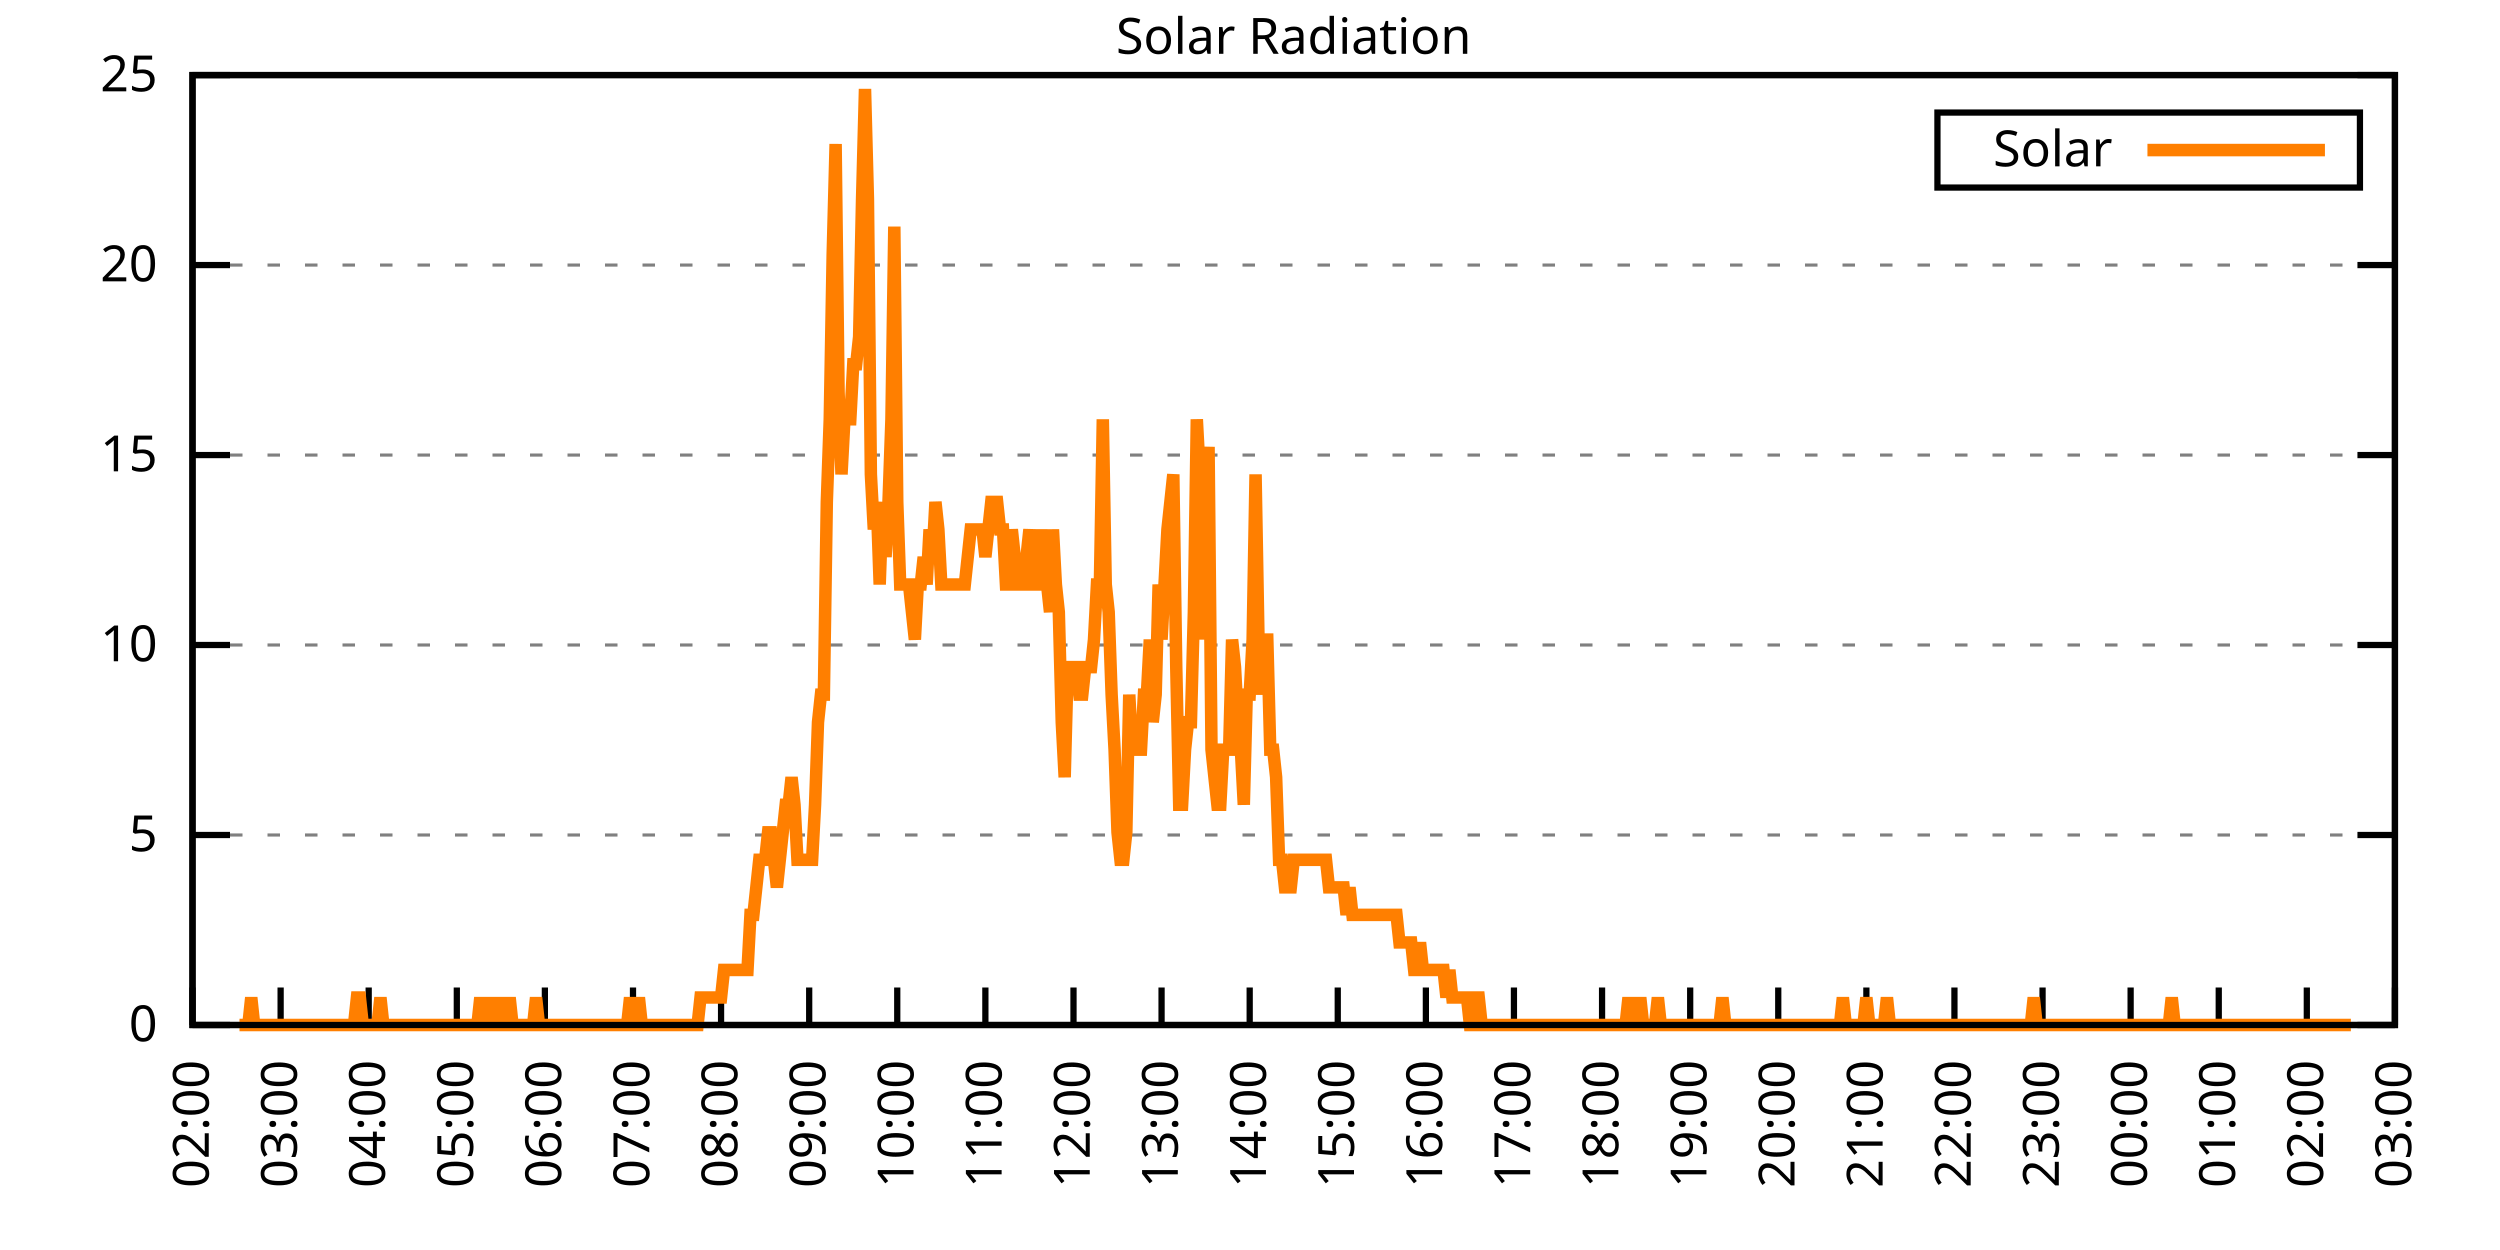
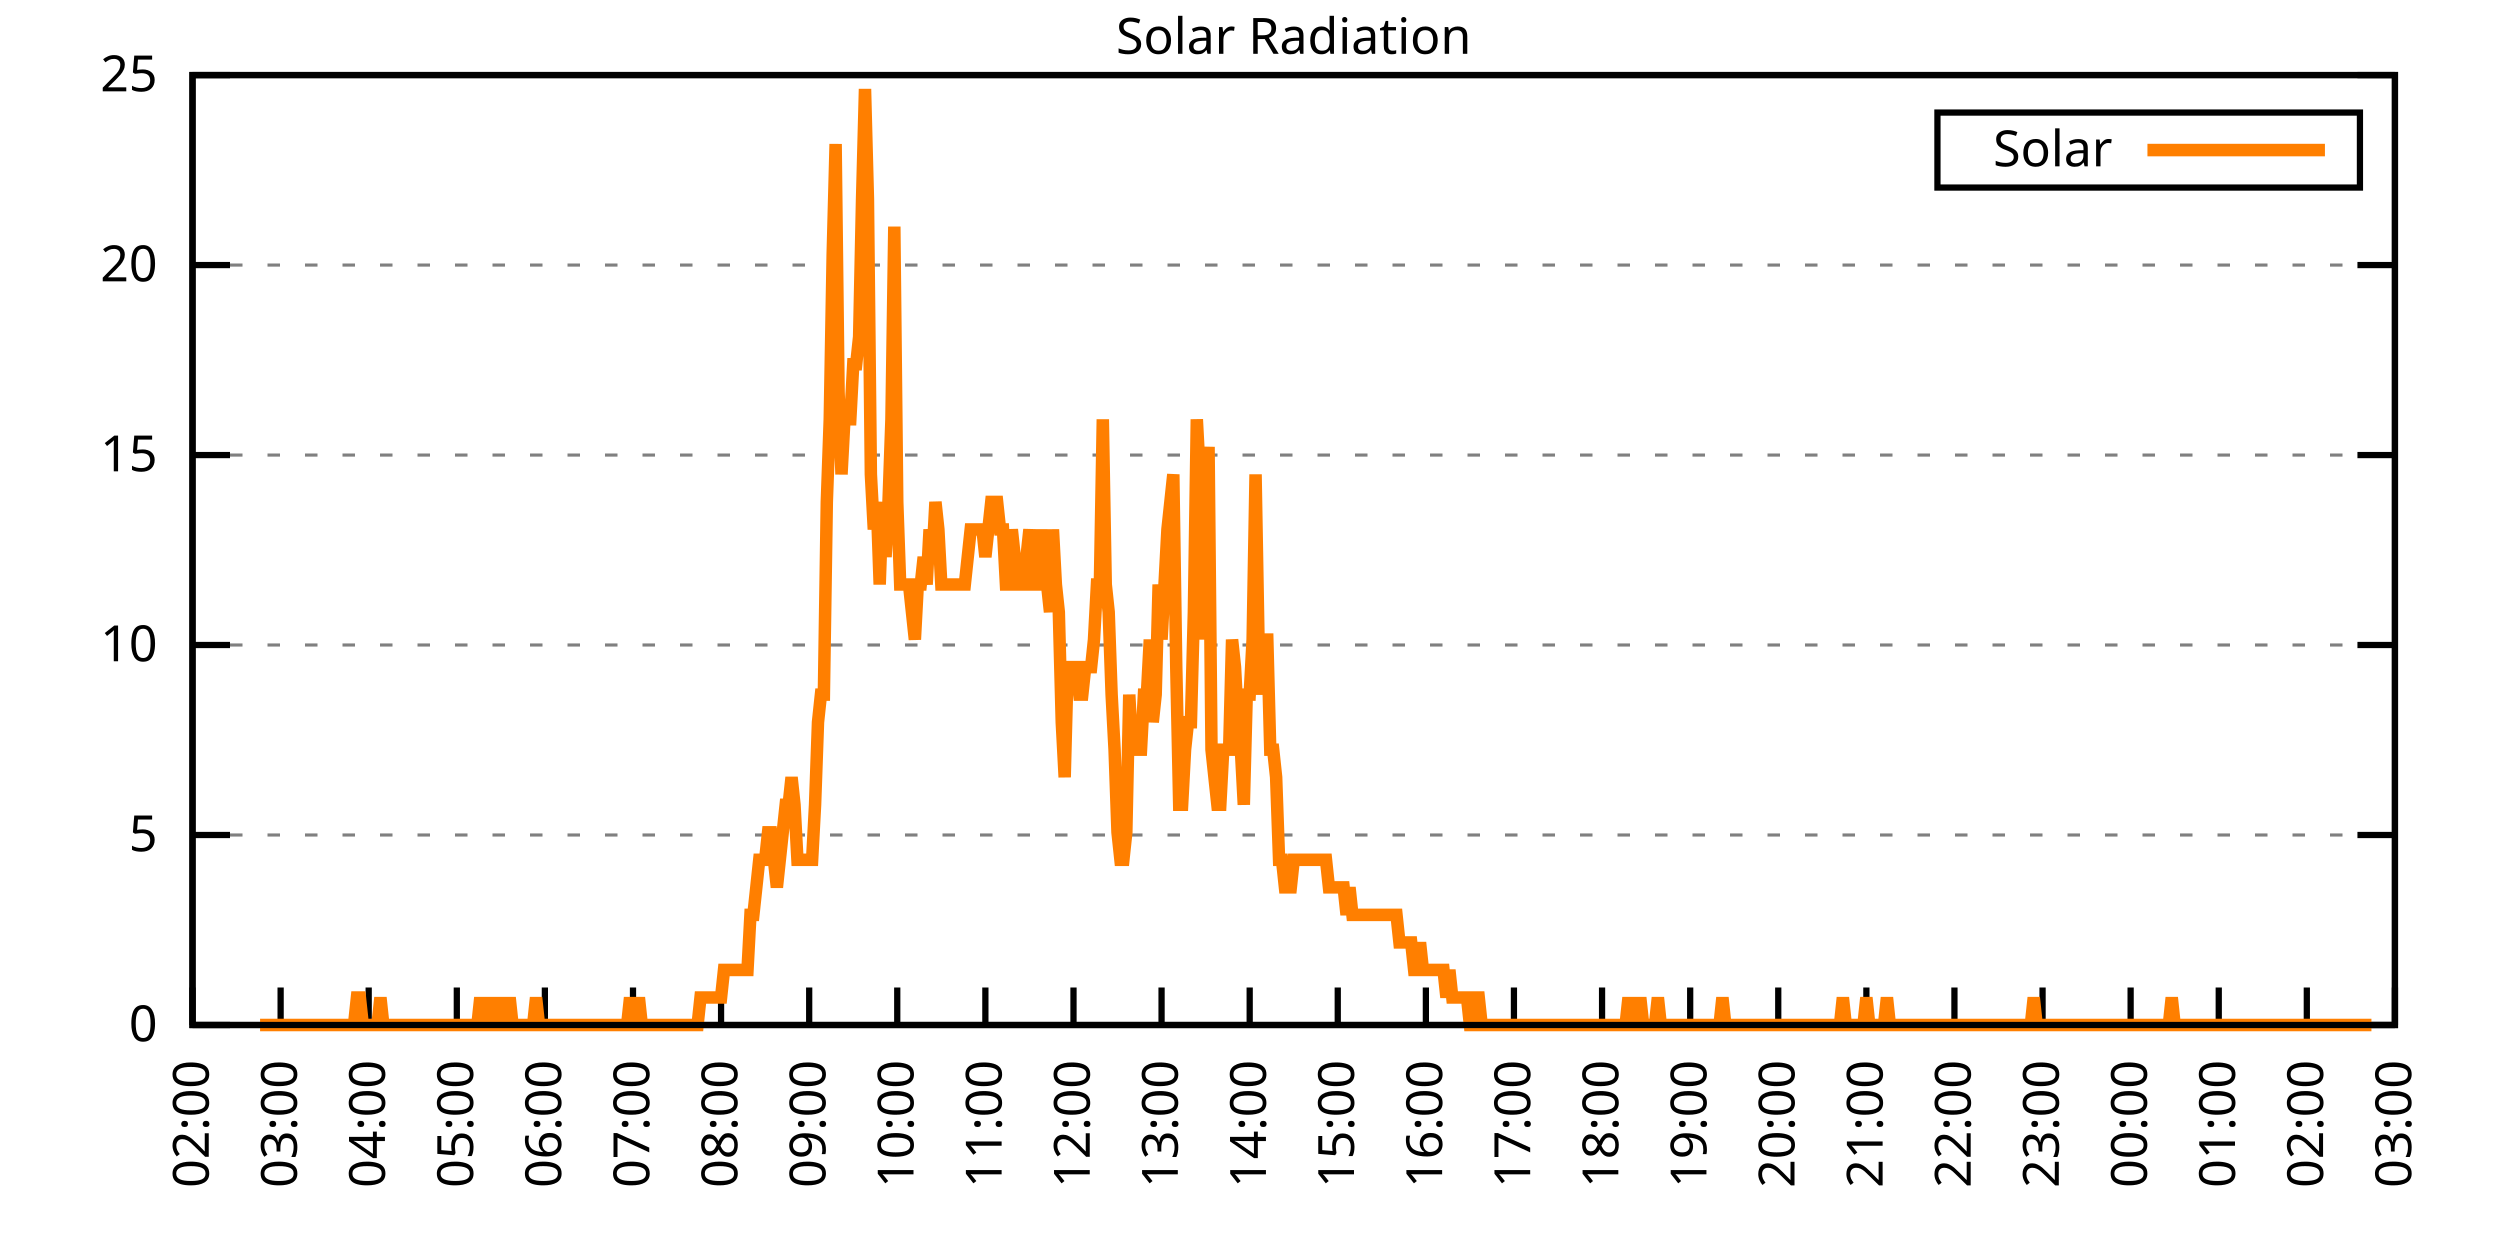
<svg xmlns="http://www.w3.org/2000/svg" xmlns:xlink="http://www.w3.org/1999/xlink" width="400" height="200" viewBox="0 0 400 200">
  <g id="gnuplot_canvas">
    <rect x="0" y="0" width="400" height="200" fill="none" />
    <defs>
      <circle id="gpDot" r="0.5" stroke-width="0.5" stroke="currentColor" />
      <path id="gpPt0" stroke-width="0.333" stroke="currentColor" d="M-1,0 h2 M0,-1 v2" />
      <path id="gpPt1" stroke-width="0.333" stroke="currentColor" d="M-1,-1 L1,1 M1,-1 L-1,1" />
      <path id="gpPt2" stroke-width="0.333" stroke="currentColor" d="M-1,0 L1,0 M0,-1 L0,1 M-1,-1 L1,1 M-1,1 L1,-1" />
      <rect id="gpPt3" stroke-width="0.333" stroke="currentColor" x="-1" y="-1" width="2" height="2" />
      <rect id="gpPt4" stroke-width="0.333" stroke="currentColor" fill="currentColor" x="-1" y="-1" width="2" height="2" />
      <circle id="gpPt5" stroke-width="0.333" stroke="currentColor" cx="0" cy="0" r="1" />
      <use xlink:href="#gpPt5" id="gpPt6" fill="currentColor" stroke="none" />
      <path id="gpPt7" stroke-width="0.333" stroke="currentColor" d="M0,-1.33 L-1.33,0.67 L1.33,0.67 z" />
      <use xlink:href="#gpPt7" id="gpPt8" fill="currentColor" stroke="none" />
      <use xlink:href="#gpPt7" id="gpPt9" stroke="currentColor" transform="rotate(180)" />
      <use xlink:href="#gpPt9" id="gpPt10" fill="currentColor" stroke="none" />
      <use xlink:href="#gpPt3" id="gpPt11" stroke="currentColor" transform="rotate(45)" />
      <use xlink:href="#gpPt11" id="gpPt12" fill="currentColor" stroke="none" />
      <path id="gpPt13" stroke-width="0.333" stroke="currentColor" d="M0,1.330 L1.265,0.411 L0.782,-1.067 L-0.782,-1.076 L-1.265,0.411 z" />
      <use xlink:href="#gpPt13" id="gpPt14" fill="currentColor" stroke="none" />
      <filter id="textbox" filterUnits="objectBoundingBox" x="0" y="0" height="1" width="1">
        <feFlood flood-color="white" flood-opacity="1" result="bgnd" />
        <feComposite in="SourceGraphic" in2="bgnd" operator="atop" />
      </filter>
      <filter id="greybox" filterUnits="objectBoundingBox" x="0" y="0" height="1" width="1">
        <feFlood flood-color="lightgrey" flood-opacity="1" result="grey" />
        <feComposite in="SourceGraphic" in2="grey" operator="atop" />
      </filter>
    </defs>
    <g fill="none" color="white" stroke="currentColor" stroke-width="1.00" stroke-linecap="butt" stroke-linejoin="miter">
</g>
    <g fill="none" color="black" stroke="currentColor" stroke-width="1.00" stroke-linecap="butt" stroke-linejoin="miter">
      <g stroke="none" shape-rendering="crispEdges">
        <polygon fill="rgb(255, 255, 255)" points="30.80,164.00 383.18,164.00 383.18,12.02 30.80,12.02 " />
      </g>
    </g>
    <g fill="none" color="black" stroke="currentColor" stroke-width="1.00" stroke-linecap="butt" stroke-linejoin="miter">
</g>
    <g fill="none" color="black" stroke="black" stroke-width="0.50" stroke-linecap="butt" stroke-linejoin="miter">
</g>
    <g fill="none" color="gray" stroke="currentColor" stroke-width="0.50" stroke-linecap="butt" stroke-linejoin="miter">
      <path stroke="gray" stroke-dasharray="2,4" class="gridline" d="M30.80,164.00 L383.19,164.00  " />
    </g>
    <g fill="none" color="gray" stroke="gray" stroke-width="1.00" stroke-linecap="butt" stroke-linejoin="miter">
</g>
    <g fill="none" color="black" stroke="currentColor" stroke-width="1.00" stroke-linecap="butt" stroke-linejoin="miter">
      <path stroke="black" d="M30.80,164.00 L36.80,164.00 M383.19,164.00 L377.19,164.00  " />
      <g transform="translate(25.20,166.60)" stroke="none" fill="black" font-family="Sans" font-size="8.00" text-anchor="end">
        <text>
          <tspan font-family="Sans"> 0</tspan>
        </text>
      </g>
    </g>
    <g fill="none" color="black" stroke="currentColor" stroke-width="1.00" stroke-linecap="butt" stroke-linejoin="miter">
</g>
    <g fill="none" color="black" stroke="black" stroke-width="0.50" stroke-linecap="butt" stroke-linejoin="miter">
</g>
    <g fill="none" color="gray" stroke="currentColor" stroke-width="0.50" stroke-linecap="butt" stroke-linejoin="miter">
      <path stroke="gray" stroke-dasharray="2,4" class="gridline" d="M30.80,133.60 L383.19,133.60  " />
    </g>
    <g fill="none" color="gray" stroke="gray" stroke-width="1.00" stroke-linecap="butt" stroke-linejoin="miter">
</g>
    <g fill="none" color="black" stroke="currentColor" stroke-width="1.00" stroke-linecap="butt" stroke-linejoin="miter">
      <path stroke="black" d="M30.80,133.60 L36.80,133.60 M383.19,133.60 L377.19,133.60  " />
      <g transform="translate(25.20,136.20)" stroke="none" fill="black" font-family="Sans" font-size="8.00" text-anchor="end">
        <text>
          <tspan font-family="Sans"> 5</tspan>
        </text>
      </g>
    </g>
    <g fill="none" color="black" stroke="currentColor" stroke-width="1.00" stroke-linecap="butt" stroke-linejoin="miter">
</g>
    <g fill="none" color="black" stroke="black" stroke-width="0.50" stroke-linecap="butt" stroke-linejoin="miter">
</g>
    <g fill="none" color="gray" stroke="currentColor" stroke-width="0.50" stroke-linecap="butt" stroke-linejoin="miter">
      <path stroke="gray" stroke-dasharray="2,4" class="gridline" d="M30.80,103.20 L383.19,103.20  " />
    </g>
    <g fill="none" color="gray" stroke="gray" stroke-width="1.00" stroke-linecap="butt" stroke-linejoin="miter">
</g>
    <g fill="none" color="black" stroke="currentColor" stroke-width="1.00" stroke-linecap="butt" stroke-linejoin="miter">
      <path stroke="black" d="M30.80,103.20 L36.80,103.20 M383.19,103.20 L377.19,103.20  " />
      <g transform="translate(25.20,105.80)" stroke="none" fill="black" font-family="Sans" font-size="8.00" text-anchor="end">
        <text>
          <tspan font-family="Sans"> 10</tspan>
        </text>
      </g>
    </g>
    <g fill="none" color="black" stroke="currentColor" stroke-width="1.00" stroke-linecap="butt" stroke-linejoin="miter">
</g>
    <g fill="none" color="black" stroke="black" stroke-width="0.50" stroke-linecap="butt" stroke-linejoin="miter">
</g>
    <g fill="none" color="gray" stroke="currentColor" stroke-width="0.50" stroke-linecap="butt" stroke-linejoin="miter">
      <path stroke="gray" stroke-dasharray="2,4" class="gridline" d="M30.80,72.81 L383.19,72.81  " />
    </g>
    <g fill="none" color="gray" stroke="gray" stroke-width="1.00" stroke-linecap="butt" stroke-linejoin="miter">
</g>
    <g fill="none" color="black" stroke="currentColor" stroke-width="1.00" stroke-linecap="butt" stroke-linejoin="miter">
      <path stroke="black" d="M30.80,72.81 L36.80,72.81 M383.19,72.81 L377.19,72.81  " />
      <g transform="translate(25.20,75.41)" stroke="none" fill="black" font-family="Sans" font-size="8.00" text-anchor="end">
        <text>
          <tspan font-family="Sans"> 15</tspan>
        </text>
      </g>
    </g>
    <g fill="none" color="black" stroke="currentColor" stroke-width="1.00" stroke-linecap="butt" stroke-linejoin="miter">
</g>
    <g fill="none" color="black" stroke="black" stroke-width="0.50" stroke-linecap="butt" stroke-linejoin="miter">
</g>
    <g fill="none" color="gray" stroke="currentColor" stroke-width="0.50" stroke-linecap="butt" stroke-linejoin="miter">
      <path stroke="gray" stroke-dasharray="2,4" class="gridline" d="M30.80,42.41 L383.19,42.41  " />
    </g>
    <g fill="none" color="gray" stroke="gray" stroke-width="1.00" stroke-linecap="butt" stroke-linejoin="miter">
</g>
    <g fill="none" color="black" stroke="currentColor" stroke-width="1.00" stroke-linecap="butt" stroke-linejoin="miter">
      <path stroke="black" d="M30.80,42.41 L36.80,42.41 M383.19,42.41 L377.19,42.41  " />
      <g transform="translate(25.20,45.01)" stroke="none" fill="black" font-family="Sans" font-size="8.00" text-anchor="end">
        <text>
          <tspan font-family="Sans"> 20</tspan>
        </text>
      </g>
    </g>
    <g fill="none" color="black" stroke="currentColor" stroke-width="1.00" stroke-linecap="butt" stroke-linejoin="miter">
</g>
    <g fill="none" color="black" stroke="black" stroke-width="0.50" stroke-linecap="butt" stroke-linejoin="miter">
</g>
    <g fill="none" color="gray" stroke="currentColor" stroke-width="0.50" stroke-linecap="butt" stroke-linejoin="miter">
      <path stroke="gray" stroke-dasharray="2,4" class="gridline" d="M30.80,12.01 L383.19,12.01  " />
    </g>
    <g fill="none" color="gray" stroke="gray" stroke-width="1.00" stroke-linecap="butt" stroke-linejoin="miter">
</g>
    <g fill="none" color="black" stroke="currentColor" stroke-width="1.00" stroke-linecap="butt" stroke-linejoin="miter">
      <path stroke="black" d="M30.80,12.01 L36.80,12.01 M383.19,12.01 L377.19,12.01  " />
      <g transform="translate(25.20,14.61)" stroke="none" fill="black" font-family="Sans" font-size="8.00" text-anchor="end">
        <text>
          <tspan font-family="Sans"> 25</tspan>
        </text>
      </g>
    </g>
    <g fill="none" color="black" stroke="currentColor" stroke-width="1.00" stroke-linecap="butt" stroke-linejoin="miter">
      <path stroke="black" d="M30.80,164.00 L30.80,158.00  " />
      <g transform="translate(33.40,169.60) rotate(270.00)" stroke="none" fill="black" font-family="Sans" font-size="8.00" text-anchor="end">
        <text>
          <tspan font-family="Sans">02:00</tspan>
        </text>
      </g>
    </g>
    <g fill="none" color="black" stroke="currentColor" stroke-width="1.00" stroke-linecap="butt" stroke-linejoin="miter">
      <path stroke="black" d="M44.90,164.00 L44.90,158.00  " />
      <g transform="translate(47.50,169.60) rotate(270.00)" stroke="none" fill="black" font-family="Sans" font-size="8.00" text-anchor="end">
        <text>
          <tspan font-family="Sans">03:00</tspan>
        </text>
      </g>
    </g>
    <g fill="none" color="black" stroke="currentColor" stroke-width="1.00" stroke-linecap="butt" stroke-linejoin="miter">
      <path stroke="black" d="M58.99,164.00 L58.99,158.00  " />
      <g transform="translate(61.59,169.60) rotate(270.00)" stroke="none" fill="black" font-family="Sans" font-size="8.00" text-anchor="end">
        <text>
          <tspan font-family="Sans">04:00</tspan>
        </text>
      </g>
    </g>
    <g fill="none" color="black" stroke="currentColor" stroke-width="1.00" stroke-linecap="butt" stroke-linejoin="miter">
      <path stroke="black" d="M73.09,164.00 L73.09,158.00  " />
      <g transform="translate(75.69,169.60) rotate(270.00)" stroke="none" fill="black" font-family="Sans" font-size="8.00" text-anchor="end">
        <text>
          <tspan font-family="Sans">05:00</tspan>
        </text>
      </g>
    </g>
    <g fill="none" color="black" stroke="currentColor" stroke-width="1.00" stroke-linecap="butt" stroke-linejoin="miter">
      <path stroke="black" d="M87.18,164.00 L87.18,158.00  " />
      <g transform="translate(89.78,169.60) rotate(270.00)" stroke="none" fill="black" font-family="Sans" font-size="8.00" text-anchor="end">
        <text>
          <tspan font-family="Sans">06:00</tspan>
        </text>
      </g>
    </g>
    <g fill="none" color="black" stroke="currentColor" stroke-width="1.00" stroke-linecap="butt" stroke-linejoin="miter">
      <path stroke="black" d="M101.28,164.00 L101.28,158.00  " />
      <g transform="translate(103.88,169.60) rotate(270.00)" stroke="none" fill="black" font-family="Sans" font-size="8.00" text-anchor="end">
        <text>
          <tspan font-family="Sans">07:00</tspan>
        </text>
      </g>
    </g>
    <g fill="none" color="black" stroke="currentColor" stroke-width="1.00" stroke-linecap="butt" stroke-linejoin="miter">
      <path stroke="black" d="M115.37,164.00 L115.37,158.00  " />
      <g transform="translate(117.97,169.60) rotate(270.00)" stroke="none" fill="black" font-family="Sans" font-size="8.00" text-anchor="end">
        <text>
          <tspan font-family="Sans">08:00</tspan>
        </text>
      </g>
    </g>
    <g fill="none" color="black" stroke="currentColor" stroke-width="1.00" stroke-linecap="butt" stroke-linejoin="miter">
      <path stroke="black" d="M129.47,164.00 L129.47,158.00  " />
      <g transform="translate(132.07,169.60) rotate(270.00)" stroke="none" fill="black" font-family="Sans" font-size="8.00" text-anchor="end">
        <text>
          <tspan font-family="Sans">09:00</tspan>
        </text>
      </g>
    </g>
    <g fill="none" color="black" stroke="currentColor" stroke-width="1.00" stroke-linecap="butt" stroke-linejoin="miter">
      <path stroke="black" d="M143.56,164.00 L143.56,158.00  " />
      <g transform="translate(146.16,169.60) rotate(270.00)" stroke="none" fill="black" font-family="Sans" font-size="8.00" text-anchor="end">
        <text>
          <tspan font-family="Sans">10:00</tspan>
        </text>
      </g>
    </g>
    <g fill="none" color="black" stroke="currentColor" stroke-width="1.00" stroke-linecap="butt" stroke-linejoin="miter">
      <path stroke="black" d="M157.66,164.00 L157.66,158.00  " />
      <g transform="translate(160.26,169.60) rotate(270.00)" stroke="none" fill="black" font-family="Sans" font-size="8.00" text-anchor="end">
        <text>
          <tspan font-family="Sans">11:00</tspan>
        </text>
      </g>
    </g>
    <g fill="none" color="black" stroke="currentColor" stroke-width="1.00" stroke-linecap="butt" stroke-linejoin="miter">
      <path stroke="black" d="M171.76,164.00 L171.76,158.00  " />
      <g transform="translate(174.36,169.60) rotate(270.00)" stroke="none" fill="black" font-family="Sans" font-size="8.00" text-anchor="end">
        <text>
          <tspan font-family="Sans">12:00</tspan>
        </text>
      </g>
    </g>
    <g fill="none" color="black" stroke="currentColor" stroke-width="1.00" stroke-linecap="butt" stroke-linejoin="miter">
      <path stroke="black" d="M185.85,164.00 L185.85,158.00  " />
      <g transform="translate(188.45,169.60) rotate(270.00)" stroke="none" fill="black" font-family="Sans" font-size="8.00" text-anchor="end">
        <text>
          <tspan font-family="Sans">13:00</tspan>
        </text>
      </g>
    </g>
    <g fill="none" color="black" stroke="currentColor" stroke-width="1.00" stroke-linecap="butt" stroke-linejoin="miter">
      <path stroke="black" d="M199.95,164.00 L199.95,158.00  " />
      <g transform="translate(202.55,169.60) rotate(270.00)" stroke="none" fill="black" font-family="Sans" font-size="8.00" text-anchor="end">
        <text>
          <tspan font-family="Sans">14:00</tspan>
        </text>
      </g>
    </g>
    <g fill="none" color="black" stroke="currentColor" stroke-width="1.00" stroke-linecap="butt" stroke-linejoin="miter">
      <path stroke="black" d="M214.04,164.00 L214.04,158.00  " />
      <g transform="translate(216.64,169.60) rotate(270.00)" stroke="none" fill="black" font-family="Sans" font-size="8.00" text-anchor="end">
        <text>
          <tspan font-family="Sans">15:00</tspan>
        </text>
      </g>
    </g>
    <g fill="none" color="black" stroke="currentColor" stroke-width="1.00" stroke-linecap="butt" stroke-linejoin="miter">
      <path stroke="black" d="M228.14,164.00 L228.14,158.00  " />
      <g transform="translate(230.74,169.60) rotate(270.00)" stroke="none" fill="black" font-family="Sans" font-size="8.00" text-anchor="end">
        <text>
          <tspan font-family="Sans">16:00</tspan>
        </text>
      </g>
    </g>
    <g fill="none" color="black" stroke="currentColor" stroke-width="1.00" stroke-linecap="butt" stroke-linejoin="miter">
      <path stroke="black" d="M242.23,164.00 L242.23,158.00  " />
      <g transform="translate(244.83,169.60) rotate(270.00)" stroke="none" fill="black" font-family="Sans" font-size="8.00" text-anchor="end">
        <text>
          <tspan font-family="Sans">17:00</tspan>
        </text>
      </g>
    </g>
    <g fill="none" color="black" stroke="currentColor" stroke-width="1.00" stroke-linecap="butt" stroke-linejoin="miter">
      <path stroke="black" d="M256.33,164.00 L256.33,158.00  " />
      <g transform="translate(258.93,169.60) rotate(270.00)" stroke="none" fill="black" font-family="Sans" font-size="8.00" text-anchor="end">
        <text>
          <tspan font-family="Sans">18:00</tspan>
        </text>
      </g>
    </g>
    <g fill="none" color="black" stroke="currentColor" stroke-width="1.00" stroke-linecap="butt" stroke-linejoin="miter">
      <path stroke="black" d="M270.43,164.00 L270.43,158.00  " />
      <g transform="translate(273.03,169.60) rotate(270.00)" stroke="none" fill="black" font-family="Sans" font-size="8.00" text-anchor="end">
        <text>
          <tspan font-family="Sans">19:00</tspan>
        </text>
      </g>
    </g>
    <g fill="none" color="black" stroke="currentColor" stroke-width="1.00" stroke-linecap="butt" stroke-linejoin="miter">
      <path stroke="black" d="M284.52,164.00 L284.52,158.00  " />
      <g transform="translate(287.12,169.60) rotate(270.00)" stroke="none" fill="black" font-family="Sans" font-size="8.00" text-anchor="end">
        <text>
          <tspan font-family="Sans">20:00</tspan>
        </text>
      </g>
    </g>
    <g fill="none" color="black" stroke="currentColor" stroke-width="1.00" stroke-linecap="butt" stroke-linejoin="miter">
      <path stroke="black" d="M298.62,164.00 L298.62,158.00  " />
      <g transform="translate(301.22,169.60) rotate(270.00)" stroke="none" fill="black" font-family="Sans" font-size="8.00" text-anchor="end">
        <text>
          <tspan font-family="Sans">21:00</tspan>
        </text>
      </g>
    </g>
    <g fill="none" color="black" stroke="currentColor" stroke-width="1.00" stroke-linecap="butt" stroke-linejoin="miter">
      <path stroke="black" d="M312.71,164.00 L312.71,158.00  " />
      <g transform="translate(315.31,169.60) rotate(270.00)" stroke="none" fill="black" font-family="Sans" font-size="8.00" text-anchor="end">
        <text>
          <tspan font-family="Sans">22:00</tspan>
        </text>
      </g>
    </g>
    <g fill="none" color="black" stroke="currentColor" stroke-width="1.00" stroke-linecap="butt" stroke-linejoin="miter">
      <path stroke="black" d="M326.81,164.00 L326.81,158.00  " />
      <g transform="translate(329.41,169.60) rotate(270.00)" stroke="none" fill="black" font-family="Sans" font-size="8.00" text-anchor="end">
        <text>
          <tspan font-family="Sans">23:00</tspan>
        </text>
      </g>
    </g>
    <g fill="none" color="black" stroke="currentColor" stroke-width="1.00" stroke-linecap="butt" stroke-linejoin="miter">
      <path stroke="black" d="M340.90,164.00 L340.90,158.00  " />
      <g transform="translate(343.50,169.60) rotate(270.00)" stroke="none" fill="black" font-family="Sans" font-size="8.00" text-anchor="end">
        <text>
          <tspan font-family="Sans">00:00</tspan>
        </text>
      </g>
    </g>
    <g fill="none" color="black" stroke="currentColor" stroke-width="1.00" stroke-linecap="butt" stroke-linejoin="miter">
      <path stroke="black" d="M355.00,164.00 L355.00,158.00  " />
      <g transform="translate(357.60,169.60) rotate(270.00)" stroke="none" fill="black" font-family="Sans" font-size="8.00" text-anchor="end">
        <text>
          <tspan font-family="Sans">01:00</tspan>
        </text>
      </g>
    </g>
    <g fill="none" color="black" stroke="currentColor" stroke-width="1.00" stroke-linecap="butt" stroke-linejoin="miter">
      <path stroke="black" d="M369.09,164.00 L369.09,158.00  " />
      <g transform="translate(371.69,169.60) rotate(270.00)" stroke="none" fill="black" font-family="Sans" font-size="8.00" text-anchor="end">
        <text>
          <tspan font-family="Sans">02:00</tspan>
        </text>
      </g>
    </g>
    <g fill="none" color="black" stroke="currentColor" stroke-width="1.00" stroke-linecap="butt" stroke-linejoin="miter">
      <path stroke="black" d="M383.19,164.00 L383.19,158.00  " />
      <g transform="translate(385.79,169.60) rotate(270.00)" stroke="none" fill="black" font-family="Sans" font-size="8.00" text-anchor="end">
        <text>
          <tspan font-family="Sans">03:00</tspan>
        </text>
      </g>
    </g>
    <g fill="none" color="black" stroke="currentColor" stroke-width="1.00" stroke-linecap="butt" stroke-linejoin="miter">
</g>
    <g fill="none" color="black" stroke="currentColor" stroke-width="1.00" stroke-linecap="butt" stroke-linejoin="miter">
      <path stroke="black" d="M30.80,12.01 L30.80,164.00 L383.19,164.00 L383.19,12.01 L30.80,12.01 Z  " />
    </g>
    <g fill="none" color="black" stroke="currentColor" stroke-width="1.00" stroke-linecap="butt" stroke-linejoin="miter">
</g>
    <g fill="none" color="black" stroke="currentColor" stroke-width="1.00" stroke-linecap="butt" stroke-linejoin="miter">
      <path stroke="black" d="M309.99,30.01 L309.99,18.01 L377.59,18.01 L377.59,30.01 L309.99,30.01 Z  " />
    </g>
    <g id="Solar_Radiation_plot_1">
      <g fill="none" color="white" stroke="black" stroke-width="2.00" stroke-linecap="butt" stroke-linejoin="miter">
</g>
      <g fill="none" color="black" stroke="currentColor" stroke-width="2.00" stroke-linecap="butt" stroke-linejoin="miter">
        <g transform="translate(337.99,26.61)" stroke="none" fill="black" font-family="Sans" font-size="8.00" text-anchor="end">
          <text>
            <tspan font-family="Sans">Solar</tspan>
          </text>
        </g>
      </g>
      <g fill="none" color="black" stroke="currentColor" stroke-width="2.00" stroke-linecap="butt" stroke-linejoin="miter">
-         <path stroke="rgb(255, 127,   0)" d="M343.59,24.01 L371.99,24.01 M38.32,164.00 L38.79,164.00 L39.26,164.00 L39.73,164.00 L40.20,159.60 L40.67,164.00   L41.14,164.00 L41.61,164.00 L42.08,164.00 L42.55,164.00 L43.02,164.00 L43.49,164.00 L43.96,164.00 L44.43,164.00   L44.90,164.00 L45.37,164.00 L45.84,164.00 L46.31,164.00 L46.78,164.00 L47.24,164.00 L47.71,164.00 L48.18,164.00   L48.65,164.00 L49.12,164.00 L49.59,164.00 L50.06,164.00 L50.53,164.00 L51.00,164.00 L51.47,164.00 L51.94,164.00   L52.41,164.00 L52.88,164.00 L53.35,164.00 L53.82,164.00 L54.29,164.00 L54.76,164.00 L55.23,164.00 L55.70,164.00   L56.17,164.00 L56.64,164.00 L57.11,159.60 L57.58,159.60 L58.05,164.00 L58.52,164.00 L58.99,164.00 L59.46,164.00   L59.93,164.00 L60.40,164.00 L60.87,159.60 L61.34,164.00 L61.81,164.00 L62.28,164.00 L62.75,164.00 L63.22,164.00   L63.69,164.00 L64.16,164.00 L64.63,164.00 L65.10,164.00 L65.57,164.00 L66.04,164.00 L66.51,164.00 L66.98,164.00   L67.45,164.00 L67.92,164.00 L68.39,164.00 L68.86,164.00 L69.33,164.00 L69.80,164.00 L70.27,164.00 L70.74,164.00   L71.21,164.00 L71.68,164.00 L72.15,164.00 L72.62,164.00 L73.09,164.00 L73.56,164.00 L74.03,164.00 L74.50,164.00   L74.97,164.00 L75.44,164.00 L75.91,164.00 L76.38,164.00 L76.85,159.60 L77.32,164.00 L77.79,164.00 L78.26,159.60   L78.73,164.00 L79.19,164.00 L79.66,159.60 L80.13,164.00 L80.60,164.00 L81.07,164.00 L81.54,159.60 L82.01,164.00   L82.48,164.00 L82.95,164.00 L83.42,164.00 L83.89,164.00 L84.36,164.00 L84.83,164.00 L85.30,164.00 L85.77,159.60   L86.24,164.00 L86.71,164.00 L87.18,164.00 L87.65,164.00 L88.12,164.00 L88.59,164.00 L89.06,164.00 L89.53,164.00   L90.00,164.00 L90.47,164.00 L90.94,164.00 L91.41,164.00 L91.88,164.00 L92.35,164.00 L92.82,164.00 L93.29,164.00   L93.76,164.00 L94.23,164.00 L94.70,164.00 L95.17,164.00 L95.64,164.00 L96.11,164.00 L96.58,164.00 L97.05,164.00   L97.52,164.00 L97.99,164.00 L98.46,164.00 L98.93,164.00 L99.40,164.00 L99.87,164.00 L100.34,164.00 L100.81,159.60   L101.28,164.00 L101.75,164.00 L102.22,159.60 L102.69,164.00 L103.16,164.00 L103.63,164.00 L104.10,164.00 L104.57,164.00   L105.04,164.00 L105.51,164.00 L105.98,164.00 L106.45,164.00 L106.92,164.00 L107.39,164.00 L107.86,164.00 L108.33,164.00   L108.80,164.00 L109.27,164.00 L109.74,164.00 L110.21,164.00 L110.68,164.00 L111.14,164.00 L111.61,164.00 L112.08,159.60   L112.55,159.60 L113.02,159.60 L113.49,159.60 L113.96,159.60 L114.43,159.60 L114.90,159.60 L115.37,159.60 L115.84,155.19   L116.31,155.19 L116.78,155.19 L117.25,155.19 L117.72,155.19 L118.19,155.19 L118.66,155.19 L119.13,155.19 L119.60,155.19   L120.07,146.38 L120.54,146.38 L121.01,141.98 L121.48,137.57 L121.95,137.57 L122.42,137.57 L122.89,133.17 L123.36,133.17   L123.83,137.57 L124.30,141.98 L124.77,137.57 L125.24,133.17 L125.71,128.76 L126.18,128.76 L126.65,124.36 L127.12,128.76   L127.59,137.57 L128.06,137.57 L128.53,137.57 L129.00,137.57 L129.47,137.57 L129.94,137.57 L130.41,128.76 L130.88,115.55   L131.35,111.14 L131.82,111.14 L132.29,80.31 L132.76,67.09 L133.23,40.66 L133.70,23.04 L134.17,62.69 L134.64,75.90   L135.11,67.09 L135.58,67.09 L136.05,67.09 L136.52,58.28 L136.99,58.28 L137.46,53.88 L137.93,31.85 L138.40,14.23   L138.87,31.85 L139.34,75.90 L139.81,84.71 L140.28,80.31 L140.75,93.52 L141.22,80.31 L141.69,89.12 L142.16,80.31   L142.63,67.09 L143.09,36.26 L143.56,80.31 L144.03,93.52 L144.50,93.52 L144.97,93.52 L145.44,93.52 L145.91,97.93   L146.38,102.33 L146.85,93.52 L147.32,93.52 L147.79,89.12 L148.26,93.52 L148.73,84.71 L149.20,89.12 L149.67,80.31   L150.14,84.71 L150.61,93.52 L151.08,93.52 L151.55,93.52 L152.02,93.52 L152.49,93.52 L152.96,93.52 L153.43,93.52   L153.90,93.52 L154.37,93.52 L154.84,89.12 L155.31,84.71 L155.78,84.71 L156.25,84.71 L156.72,84.71 L157.19,84.71   L157.66,89.12 L158.13,84.71 L158.60,80.31 L159.07,80.31 L159.54,80.31 L160.01,84.71 L160.48,84.71 L160.95,93.52   L161.42,93.52 L161.89,84.71 L162.36,89.12 L162.83,93.52 L163.30,93.52 L163.77,93.52 L164.24,89.12 L164.71,84.71   L165.18,93.52 L165.65,93.52 L166.12,93.52 L166.59,84.71 L167.06,93.52 L167.53,93.52 L168.00,97.93 L168.47,84.71   L168.94,93.52 L169.41,97.93 L169.88,115.55 L170.35,124.36 L170.82,106.74 L171.29,106.74 L171.76,106.74 L172.23,106.74   L172.70,111.14 L173.17,111.14 L173.64,106.74 L174.11,106.74 L174.58,106.74 L175.04,102.33 L175.51,93.52 L175.98,93.52   L176.45,67.09 L176.92,93.52 L177.39,97.93 L177.86,111.14 L178.33,119.95 L178.80,133.17 L179.27,137.57 L179.74,137.57   L180.21,133.17 L180.68,111.14 L181.15,119.95 L181.62,119.95 L182.09,119.95 L182.56,119.95 L183.03,111.14 L183.50,111.14   L183.97,102.33 L184.44,115.55 L184.91,111.14 L185.38,93.52 L185.85,102.33 L186.32,93.52 L186.79,84.71 L187.26,80.31   L187.73,75.90 L188.20,106.74 L188.67,128.76 L189.14,128.76 L189.61,119.95 L190.08,115.55 L190.55,115.55 L191.02,97.93   L191.49,67.09 L191.96,75.90 L192.43,102.33 L192.90,80.31 L193.37,71.50 L193.84,119.95 L194.31,124.36 L194.78,128.76   L195.25,128.76 L195.72,119.95 L196.19,119.95 L196.66,119.95 L197.13,102.33 L197.60,106.74 L198.07,115.55 L198.54,119.95   L199.01,128.76 L199.48,111.14 L199.95,111.14 L200.42,102.33 L200.89,75.90 L201.36,102.33 L201.83,111.14 L202.30,102.33   L202.77,102.33 L203.24,119.95 L203.71,119.95 L204.18,124.36 L204.65,137.57 L205.12,137.57 L205.59,141.98 L206.06,141.98   L206.53,141.98 L207.00,137.57 L207.46,137.57 L207.93,137.57 L208.40,137.57 L208.87,137.57 L209.34,137.57 L209.81,137.57   L210.28,137.57 L210.75,137.57 L211.22,137.57 L211.69,137.57 L212.16,137.57 L212.63,141.98 L213.10,141.98 L213.57,141.98   L214.04,141.98 L214.51,141.98 L214.98,141.98 L215.45,146.38 L215.92,141.98 L216.39,146.38 L216.86,146.38 L217.33,146.38   L217.80,146.38 L218.27,146.38 L218.74,146.38 L219.21,146.38 L219.68,146.38 L220.15,146.38 L220.62,146.38 L221.09,146.38   L221.56,146.38 L222.03,146.38 L222.50,146.38 L222.97,146.38 L223.44,146.38 L223.91,150.79 L224.38,150.79 L224.85,150.79   L225.32,150.79 L225.79,150.79 L226.26,155.19 L226.73,155.19 L227.20,150.79 L227.67,155.19 L228.14,155.19 L228.61,155.19   L229.08,155.19 L229.55,155.19 L230.02,155.19 L230.49,155.19 L230.96,155.19 L231.43,159.60 L231.90,155.19 L232.37,159.60   L232.84,159.60 L233.31,159.60 L233.78,159.60 L234.25,159.60 L234.72,159.60 L235.19,164.00 L235.66,164.00 L236.13,159.60   L236.60,159.60 L237.07,164.00 L237.54,164.00 L238.01,164.00 L238.48,164.00 L238.95,164.00 L239.41,164.00 L239.88,164.00   L240.35,164.00 L240.82,164.00 L241.29,164.00 L241.76,164.00 L242.23,164.00 L242.70,164.00 L243.17,164.00 L243.64,164.00   L244.11,164.00 L244.58,164.00 L245.05,164.00 L245.52,164.00 L245.99,164.00 L246.46,164.00 L246.93,164.00 L247.40,164.00   L247.87,164.00 L248.34,164.00 L248.81,164.00 L249.28,164.00 L249.75,164.00 L250.22,164.00 L250.69,164.00 L251.16,164.00   L251.63,164.00 L252.10,164.00 L252.57,164.00 L253.04,164.00 L253.51,164.00 L253.98,164.00 L254.45,164.00 L254.92,164.00   L255.39,164.00 L255.86,164.00 L256.33,164.00 L256.80,164.00 L257.27,164.00 L257.74,164.00 L258.21,164.00 L258.68,164.00   L259.15,164.00 L259.62,164.00 L260.09,164.00 L260.56,159.60 L261.03,164.00 L261.50,164.00 L261.97,164.00 L262.44,159.60   L262.91,164.00 L263.38,164.00 L263.85,164.00 L264.32,164.00 L264.79,164.00 L265.26,159.60 L265.73,164.00 L266.20,164.00   L266.67,164.00 L267.14,164.00 L267.61,164.00 L268.08,164.00 L268.55,164.00 L269.02,164.00 L269.49,164.00 L269.96,164.00   L270.43,164.00 L270.90,164.00 L271.36,164.00 L271.83,164.00 L272.30,164.00 L272.77,164.00 L273.24,164.00 L273.71,164.00   L274.18,164.00 L274.65,164.00 L275.12,164.00 L275.59,159.60 L276.06,164.00 L276.53,164.00 L277.00,164.00 L277.47,164.00   L277.94,164.00 L278.41,164.00 L278.88,164.00 L279.35,164.00 L279.82,164.00 L280.29,164.00 L280.76,164.00 L281.23,164.00   L281.70,164.00 L282.17,164.00 L282.64,164.00 L283.11,164.00 L283.58,164.00 L284.05,164.00 L284.52,164.00 L284.99,164.00   L285.46,164.00 L285.93,164.00 L286.40,164.00 L286.87,164.00 L287.34,164.00 L287.81,164.00 L288.28,164.00 L288.75,164.00   L289.22,164.00 L289.69,164.00 L290.16,164.00 L290.63,164.00 L291.10,164.00 L291.57,164.00 L292.04,164.00 L292.51,164.00   L292.98,164.00 L293.45,164.00 L293.92,164.00 L294.39,164.00 L294.86,159.60 L295.33,164.00 L295.80,164.00 L296.27,164.00   L296.74,164.00 L297.21,164.00 L297.68,164.00 L298.15,164.00 L298.62,159.60 L299.09,164.00 L299.56,164.00 L300.03,164.00   L300.50,164.00 L300.97,164.00 L301.44,164.00 L301.91,159.60 L302.38,164.00 L302.85,164.00 L303.31,164.00 L303.78,164.00   L304.25,164.00 L304.72,164.00 L305.19,164.00 L305.66,164.00 L306.13,164.00 L306.60,164.00 L307.07,164.00 L307.54,164.00   L308.01,164.00 L308.48,164.00 L308.95,164.00 L309.42,164.00 L309.89,164.00 L310.36,164.00 L310.83,164.00 L311.30,164.00   L311.77,164.00 L312.24,164.00 L312.71,164.00 L313.18,164.00 L313.65,164.00 L314.12,164.00 L314.59,164.00 L315.06,164.00   L315.53,164.00 L316.00,164.00 L316.47,164.00 L316.94,164.00 L317.41,164.00 L317.88,164.00 L318.35,164.00 L318.82,164.00   L319.29,164.00 L319.76,164.00 L320.23,164.00 L320.70,164.00 L321.17,164.00 L321.64,164.00 L322.11,164.00 L322.58,164.00   L323.05,164.00 L323.52,164.00 L323.99,164.00 L324.46,164.00 L324.93,164.00 L325.40,159.60 L325.87,164.00 L326.34,164.00   L326.81,164.00 L327.28,164.00 L327.75,164.00 L328.22,164.00 L328.69,164.00 L329.16,164.00 L329.63,164.00 L330.10,164.00   L330.57,164.00 L331.04,164.00 L331.51,164.00 L331.98,164.00 L332.45,164.00 L332.92,164.00 L333.39,164.00 L333.86,164.00   L334.33,164.00 L334.80,164.00 L335.26,164.00 L335.73,164.00 L336.20,164.00 L336.67,164.00 L337.14,164.00 L337.61,164.00   L338.08,164.00 L338.55,164.00 L339.02,164.00 L339.49,164.00 L339.96,164.00 L340.43,164.00 L340.90,164.00 L341.37,164.00   L341.84,164.00 L342.31,164.00 L342.78,164.00 L343.25,164.00 L343.72,164.00 L344.19,164.00 L344.66,164.00 L345.13,164.00   L345.60,164.00 L346.07,164.00 L346.54,164.00 L347.01,164.00 L347.48,159.60 L347.95,164.00 L348.42,164.00 L348.89,164.00   L349.36,164.00 L349.83,164.00 L350.30,164.00 L350.77,164.00 L351.24,164.00 L351.71,164.00 L352.18,164.00 L352.65,164.00   L353.12,164.00 L353.59,164.00 L354.06,164.00 L354.53,164.00 L355.00,164.00 L355.47,164.00 L355.94,164.00 L356.41,164.00   L356.88,164.00 L357.35,164.00 L357.82,164.00 L358.29,164.00 L358.76,164.00 L359.23,164.00 L359.70,164.00 L360.17,164.00   L360.64,164.00 L361.11,164.00 L361.58,164.00 L362.05,164.00 L362.52,164.00 L362.99,164.00 L363.46,164.00 L363.93,164.00   L364.40,164.00 L364.87,164.00 L365.34,164.00 L365.81,164.00 L366.28,164.00 L366.75,164.00 L367.21,164.00 L367.68,164.00   L368.15,164.00 L368.62,164.00 L369.09,164.00 L369.56,164.00 L370.03,164.00 L370.50,164.00 L370.97,164.00 L371.44,164.00   L371.91,164.00 L372.38,164.00 L372.85,164.00 L373.32,164.00 L373.79,164.00 L374.26,164.00 L374.73,164.00 L375.20,164.00   L375.67,164.00 L376.14,164.00  " />
+         <path stroke="rgb(255, 127,   0)" d="M343.59,24.01 L371.99,24.01 M41.61,164.00 L42.08,164.00 L42.55,164.00 L43.02,164.00 L43.49,164.00 L43.96,164.00   L44.43,164.00 L44.90,164.00 L45.37,164.00 L45.84,164.00 L46.31,164.00 L46.78,164.00 L47.24,164.00 L47.71,164.00   L48.18,164.00 L48.65,164.00 L49.12,164.00 L49.59,164.00 L50.06,164.00 L50.53,164.00 L51.00,164.00 L51.47,164.00   L51.94,164.00 L52.41,164.00 L52.88,164.00 L53.35,164.00 L53.82,164.00 L54.29,164.00 L54.76,164.00 L55.23,164.00   L55.70,164.00 L56.17,164.00 L56.64,164.00 L57.11,159.60 L57.58,159.60 L58.05,164.00 L58.52,164.00 L58.99,164.00   L59.46,164.00 L59.93,164.00 L60.40,164.00 L60.87,159.60 L61.34,164.00 L61.81,164.00 L62.28,164.00 L62.75,164.00   L63.22,164.00 L63.69,164.00 L64.16,164.00 L64.63,164.00 L65.10,164.00 L65.57,164.00 L66.04,164.00 L66.51,164.00   L66.98,164.00 L67.45,164.00 L67.92,164.00 L68.39,164.00 L68.86,164.00 L69.33,164.00 L69.80,164.00 L70.27,164.00   L70.74,164.00 L71.21,164.00 L71.68,164.00 L72.15,164.00 L72.62,164.00 L73.09,164.00 L73.56,164.00 L74.03,164.00   L74.50,164.00 L74.97,164.00 L75.44,164.00 L75.91,164.00 L76.38,164.00 L76.85,159.60 L77.32,164.00 L77.79,164.00   L78.26,159.60 L78.73,164.00 L79.19,164.00 L79.66,159.60 L80.13,164.00 L80.60,164.00 L81.07,164.00 L81.54,159.60   L82.01,164.00 L82.48,164.00 L82.95,164.00 L83.42,164.00 L83.89,164.00 L84.36,164.00 L84.83,164.00 L85.30,164.00   L85.77,159.60 L86.24,164.00 L86.71,164.00 L87.18,164.00 L87.65,164.00 L88.12,164.00 L88.59,164.00 L89.06,164.00   L89.53,164.00 L90.00,164.00 L90.47,164.00 L90.94,164.00 L91.41,164.00 L91.88,164.00 L92.35,164.00 L92.82,164.00   L93.29,164.00 L93.76,164.00 L94.23,164.00 L94.70,164.00 L95.17,164.00 L95.64,164.00 L96.11,164.00 L96.58,164.00   L97.05,164.00 L97.52,164.00 L97.99,164.00 L98.46,164.00 L98.93,164.00 L99.40,164.00 L99.87,164.00 L100.34,164.00   L100.81,159.60 L101.28,164.00 L101.75,164.00 L102.22,159.60 L102.69,164.00 L103.16,164.00 L103.63,164.00 L104.10,164.00   L104.57,164.00 L105.04,164.00 L105.51,164.00 L105.98,164.00 L106.45,164.00 L106.92,164.00 L107.39,164.00 L107.86,164.00   L108.33,164.00 L108.80,164.00 L109.27,164.00 L109.74,164.00 L110.21,164.00 L110.68,164.00 L111.14,164.00 L111.61,164.00   L112.08,159.60 L112.55,159.60 L113.02,159.60 L113.49,159.60 L113.96,159.60 L114.43,159.60 L114.90,159.60 L115.37,159.60   L115.84,155.19 L116.31,155.19 L116.78,155.19 L117.25,155.19 L117.72,155.19 L118.19,155.19 L118.66,155.19 L119.13,155.19   L119.60,155.19 L120.07,146.38 L120.54,146.38 L121.01,141.98 L121.48,137.57 L121.95,137.57 L122.42,137.57 L122.89,133.17   L123.36,133.17 L123.83,137.57 L124.30,141.98 L124.77,137.57 L125.24,133.17 L125.71,128.76 L126.18,128.76 L126.65,124.36   L127.12,128.76 L127.59,137.57 L128.06,137.57 L128.53,137.57 L129.00,137.57 L129.47,137.57 L129.94,137.57 L130.41,128.76   L130.88,115.55 L131.35,111.14 L131.82,111.14 L132.29,80.31 L132.76,67.09 L133.23,40.66 L133.70,23.04 L134.17,62.69   L134.64,75.90 L135.11,67.09 L135.58,67.09 L136.05,67.09 L136.52,58.28 L136.99,58.28 L137.46,53.88 L137.93,31.85   L138.40,14.23 L138.87,31.85 L139.34,75.90 L139.81,84.71 L140.28,80.31 L140.75,93.52 L141.22,80.31 L141.69,89.12   L142.16,80.31 L142.63,67.09 L143.09,36.26 L143.56,80.31 L144.03,93.52 L144.50,93.52 L144.97,93.52 L145.44,93.52   L145.91,97.93 L146.38,102.33 L146.85,93.52 L147.32,93.52 L147.79,89.12 L148.26,93.52 L148.73,84.71 L149.20,89.12   L149.67,80.31 L150.14,84.71 L150.61,93.52 L151.08,93.52 L151.55,93.52 L152.02,93.52 L152.49,93.52 L152.96,93.52   L153.43,93.52 L153.90,93.52 L154.37,93.52 L154.84,89.12 L155.31,84.71 L155.78,84.71 L156.25,84.71 L156.72,84.71   L157.19,84.71 L157.66,89.12 L158.13,84.71 L158.60,80.31 L159.07,80.31 L159.54,80.31 L160.01,84.71 L160.48,84.71   L160.95,93.52 L161.42,93.52 L161.89,84.71 L162.36,89.12 L162.83,93.52 L163.30,93.52 L163.77,93.52 L164.24,89.12   L164.71,84.71 L165.18,93.52 L165.65,93.52 L166.12,93.52 L166.59,84.71 L167.06,93.52 L167.53,93.52 L168.00,97.93   L168.47,84.71 L168.94,93.52 L169.41,97.93 L169.88,115.55 L170.35,124.36 L170.82,106.74 L171.29,106.74 L171.76,106.74   L172.23,106.74 L172.70,111.14 L173.17,111.14 L173.64,106.74 L174.11,106.74 L174.58,106.74 L175.04,102.33 L175.51,93.52   L175.98,93.52 L176.45,67.09 L176.92,93.52 L177.39,97.93 L177.86,111.14 L178.33,119.95 L178.80,133.17 L179.27,137.57   L179.74,137.57 L180.21,133.17 L180.68,111.14 L181.15,119.95 L181.62,119.95 L182.09,119.95 L182.56,119.95 L183.03,111.14   L183.50,111.14 L183.97,102.33 L184.44,115.55 L184.91,111.14 L185.38,93.52 L185.85,102.33 L186.32,93.52 L186.79,84.71   L187.26,80.31 L187.73,75.90 L188.20,106.74 L188.67,128.76 L189.14,128.76 L189.61,119.95 L190.08,115.55 L190.55,115.55   L191.02,97.93 L191.49,67.09 L191.96,75.90 L192.43,102.33 L192.90,80.31 L193.37,71.50 L193.84,119.95 L194.31,124.36   L194.78,128.76 L195.25,128.76 L195.72,119.95 L196.19,119.95 L196.66,119.95 L197.13,102.33 L197.60,106.74 L198.07,115.55   L198.54,119.95 L199.01,128.76 L199.48,111.14 L199.95,111.14 L200.42,102.33 L200.89,75.90 L201.36,102.33 L201.83,111.14   L202.30,102.33 L202.77,102.33 L203.24,119.95 L203.71,119.95 L204.18,124.36 L204.65,137.57 L205.12,137.57 L205.59,141.98   L206.06,141.98 L206.53,141.98 L207.00,137.57 L207.46,137.57 L207.93,137.57 L208.40,137.57 L208.87,137.57 L209.34,137.57   L209.81,137.57 L210.28,137.57 L210.75,137.57 L211.22,137.57 L211.69,137.57 L212.16,137.57 L212.63,141.98 L213.10,141.98   L213.57,141.98 L214.04,141.98 L214.51,141.98 L214.98,141.98 L215.45,146.38 L215.92,141.98 L216.39,146.38 L216.86,146.38   L217.33,146.38 L217.80,146.38 L218.27,146.38 L218.74,146.38 L219.21,146.38 L219.68,146.38 L220.15,146.38 L220.62,146.38   L221.09,146.38 L221.56,146.38 L222.03,146.38 L222.50,146.38 L222.97,146.38 L223.44,146.38 L223.91,150.79 L224.38,150.79   L224.85,150.79 L225.32,150.79 L225.79,150.79 L226.26,155.19 L226.73,155.19 L227.20,150.79 L227.67,155.19 L228.14,155.19   L228.61,155.19 L229.08,155.19 L229.55,155.19 L230.02,155.19 L230.49,155.19 L230.96,155.19 L231.43,159.60 L231.90,155.19   L232.37,159.60 L232.84,159.60 L233.31,159.60 L233.78,159.60 L234.25,159.60 L234.72,159.60 L235.19,164.00 L235.66,164.00   L236.13,159.60 L236.60,159.60 L237.07,164.00 L237.54,164.00 L238.01,164.00 L238.48,164.00 L238.95,164.00 L239.41,164.00   L239.88,164.00 L240.35,164.00 L240.82,164.00 L241.29,164.00 L241.76,164.00 L242.23,164.00 L242.70,164.00 L243.17,164.00   L243.64,164.00 L244.11,164.00 L244.58,164.00 L245.05,164.00 L245.52,164.00 L245.99,164.00 L246.46,164.00 L246.93,164.00   L247.40,164.00 L247.87,164.00 L248.34,164.00 L248.81,164.00 L249.28,164.00 L249.75,164.00 L250.22,164.00 L250.69,164.00   L251.16,164.00 L251.63,164.00 L252.10,164.00 L252.57,164.00 L253.04,164.00 L253.51,164.00 L253.98,164.00 L254.45,164.00   L254.92,164.00 L255.39,164.00 L255.86,164.00 L256.33,164.00 L256.80,164.00 L257.27,164.00 L257.74,164.00 L258.21,164.00   L258.68,164.00 L259.15,164.00 L259.62,164.00 L260.09,164.00 L260.56,159.60 L261.03,164.00 L261.50,164.00 L261.97,164.00   L262.44,159.60 L262.91,164.00 L263.38,164.00 L263.85,164.00 L264.32,164.00 L264.79,164.00 L265.26,159.60 L265.73,164.00   L266.20,164.00 L266.67,164.00 L267.14,164.00 L267.61,164.00 L268.08,164.00 L268.55,164.00 L269.02,164.00 L269.49,164.00   L269.96,164.00 L270.43,164.00 L270.90,164.00 L271.36,164.00 L271.83,164.00 L272.30,164.00 L272.77,164.00 L273.24,164.00   L273.71,164.00 L274.18,164.00 L274.65,164.00 L275.12,164.00 L275.59,159.60 L276.06,164.00 L276.53,164.00 L277.00,164.00   L277.47,164.00 L277.94,164.00 L278.41,164.00 L278.88,164.00 L279.35,164.00 L279.82,164.00 L280.29,164.00 L280.76,164.00   L281.23,164.00 L281.70,164.00 L282.17,164.00 L282.64,164.00 L283.11,164.00 L283.58,164.00 L284.05,164.00 L284.52,164.00   L284.99,164.00 L285.46,164.00 L285.93,164.00 L286.40,164.00 L286.87,164.00 L287.34,164.00 L287.81,164.00 L288.28,164.00   L288.75,164.00 L289.22,164.00 L289.69,164.00 L290.16,164.00 L290.63,164.00 L291.10,164.00 L291.57,164.00 L292.04,164.00   L292.51,164.00 L292.98,164.00 L293.45,164.00 L293.92,164.00 L294.39,164.00 L294.86,159.60 L295.33,164.00 L295.80,164.00   L296.27,164.00 L296.74,164.00 L297.21,164.00 L297.68,164.00 L298.15,164.00 L298.62,159.60 L299.09,164.00 L299.56,164.00   L300.03,164.00 L300.50,164.00 L300.97,164.00 L301.44,164.00 L301.91,159.60 L302.38,164.00 L302.85,164.00 L303.31,164.00   L303.78,164.00 L304.25,164.00 L304.72,164.00 L305.19,164.00 L305.66,164.00 L306.13,164.00 L306.60,164.00 L307.07,164.00   L307.54,164.00 L308.01,164.00 L308.48,164.00 L308.95,164.00 L309.42,164.00 L309.89,164.00 L310.36,164.00 L310.83,164.00   L311.30,164.00 L311.77,164.00 L312.24,164.00 L312.71,164.00 L313.18,164.00 L313.65,164.00 L314.12,164.00 L314.59,164.00   L315.06,164.00 L315.53,164.00 L316.00,164.00 L316.47,164.00 L316.94,164.00 L317.41,164.00 L317.88,164.00 L318.35,164.00   L318.82,164.00 L319.29,164.00 L319.76,164.00 L320.23,164.00 L320.70,164.00 L321.17,164.00 L321.64,164.00 L322.11,164.00   L322.58,164.00 L323.05,164.00 L323.52,164.00 L323.99,164.00 L324.46,164.00 L324.93,164.00 L325.40,159.60 L325.87,164.00   L326.34,164.00 L326.81,164.00 L327.28,164.00 L327.75,164.00 L328.22,164.00 L328.69,164.00 L329.16,164.00 L329.63,164.00   L330.10,164.00 L330.57,164.00 L331.04,164.00 L331.51,164.00 L331.98,164.00 L332.45,164.00 L332.92,164.00 L333.39,164.00   L333.86,164.00 L334.33,164.00 L334.80,164.00 L335.26,164.00 L335.73,164.00 L336.20,164.00 L336.67,164.00 L337.14,164.00   L337.61,164.00 L338.08,164.00 L338.55,164.00 L339.02,164.00 L339.49,164.00 L339.96,164.00 L340.43,164.00 L340.90,164.00   L341.37,164.00 L341.84,164.00 L342.31,164.00 L342.78,164.00 L343.25,164.00 L343.72,164.00 L344.19,164.00 L344.66,164.00   L345.13,164.00 L345.60,164.00 L346.07,164.00 L346.54,164.00 L347.01,164.00 L347.48,159.60 L347.95,164.00 L348.42,164.00   L348.89,164.00 L349.36,164.00 L349.83,164.00 L350.30,164.00 L350.77,164.00 L351.24,164.00 L351.71,164.00 L352.18,164.00   L352.65,164.00 L353.12,164.00 L353.59,164.00 L354.06,164.00 L354.53,164.00 L355.00,164.00 L355.47,164.00 L355.94,164.00   L356.41,164.00 L356.88,164.00 L357.35,164.00 L357.82,164.00 L358.29,164.00 L358.76,164.00 L359.23,164.00 L359.70,164.00   L360.17,164.00 L360.64,164.00 L361.11,164.00 L361.58,164.00 L362.05,164.00 L362.52,164.00 L362.99,164.00 L363.46,164.00   L363.93,164.00 L364.40,164.00 L364.87,164.00 L365.34,164.00 L365.81,164.00 L366.28,164.00 L366.75,164.00 L367.21,164.00   L367.68,164.00 L368.15,164.00 L368.62,164.00 L369.09,164.00 L369.56,164.00 L370.03,164.00 L370.50,164.00 L370.97,164.00   L371.44,164.00 L371.91,164.00 L372.38,164.00 L372.85,164.00 L373.32,164.00 L373.79,164.00 L374.26,164.00 L374.73,164.00   L375.20,164.00 L375.67,164.00 L376.14,164.00 L376.61,164.00 L377.08,164.00 L377.55,164.00 L378.02,164.00 L378.49,164.00   L378.96,164.00 L379.43,164.00  " />
      </g>
    </g>
    <g fill="none" color="black" stroke="currentColor" stroke-width="2.00" stroke-linecap="butt" stroke-linejoin="miter">
</g>
    <g fill="none" color="black" stroke="black" stroke-width="1.00" stroke-linecap="butt" stroke-linejoin="miter">
</g>
    <g fill="none" color="black" stroke="currentColor" stroke-width="1.00" stroke-linecap="butt" stroke-linejoin="miter">
      <path stroke="black" d="M30.80,12.01 L30.80,164.00 L383.19,164.00 L383.19,12.01 L30.80,12.01 Z  " />
      <g transform="translate(6.80,88.01) rotate(270.00)" stroke="none" fill="black" font-family="Sans" font-size="8.00" text-anchor="middle">
        <text />
      </g>
    </g>
    <g fill="none" color="black" stroke="currentColor" stroke-width="1.00" stroke-linecap="butt" stroke-linejoin="miter">
</g>
    <g fill="none" color="black" stroke="currentColor" stroke-width="1.00" stroke-linecap="butt" stroke-linejoin="miter">
      <g transform="translate(206.99,8.61)" stroke="none" fill="black" font-family="Sans" font-size="8.00" text-anchor="middle">
        <text>
          <tspan font-family="Sans">Solar Radiation</tspan>
        </text>
      </g>
    </g>
    <g fill="none" color="black" stroke="currentColor" stroke-width="1.00" stroke-linecap="butt" stroke-linejoin="miter">
</g>
  </g>
</svg>
